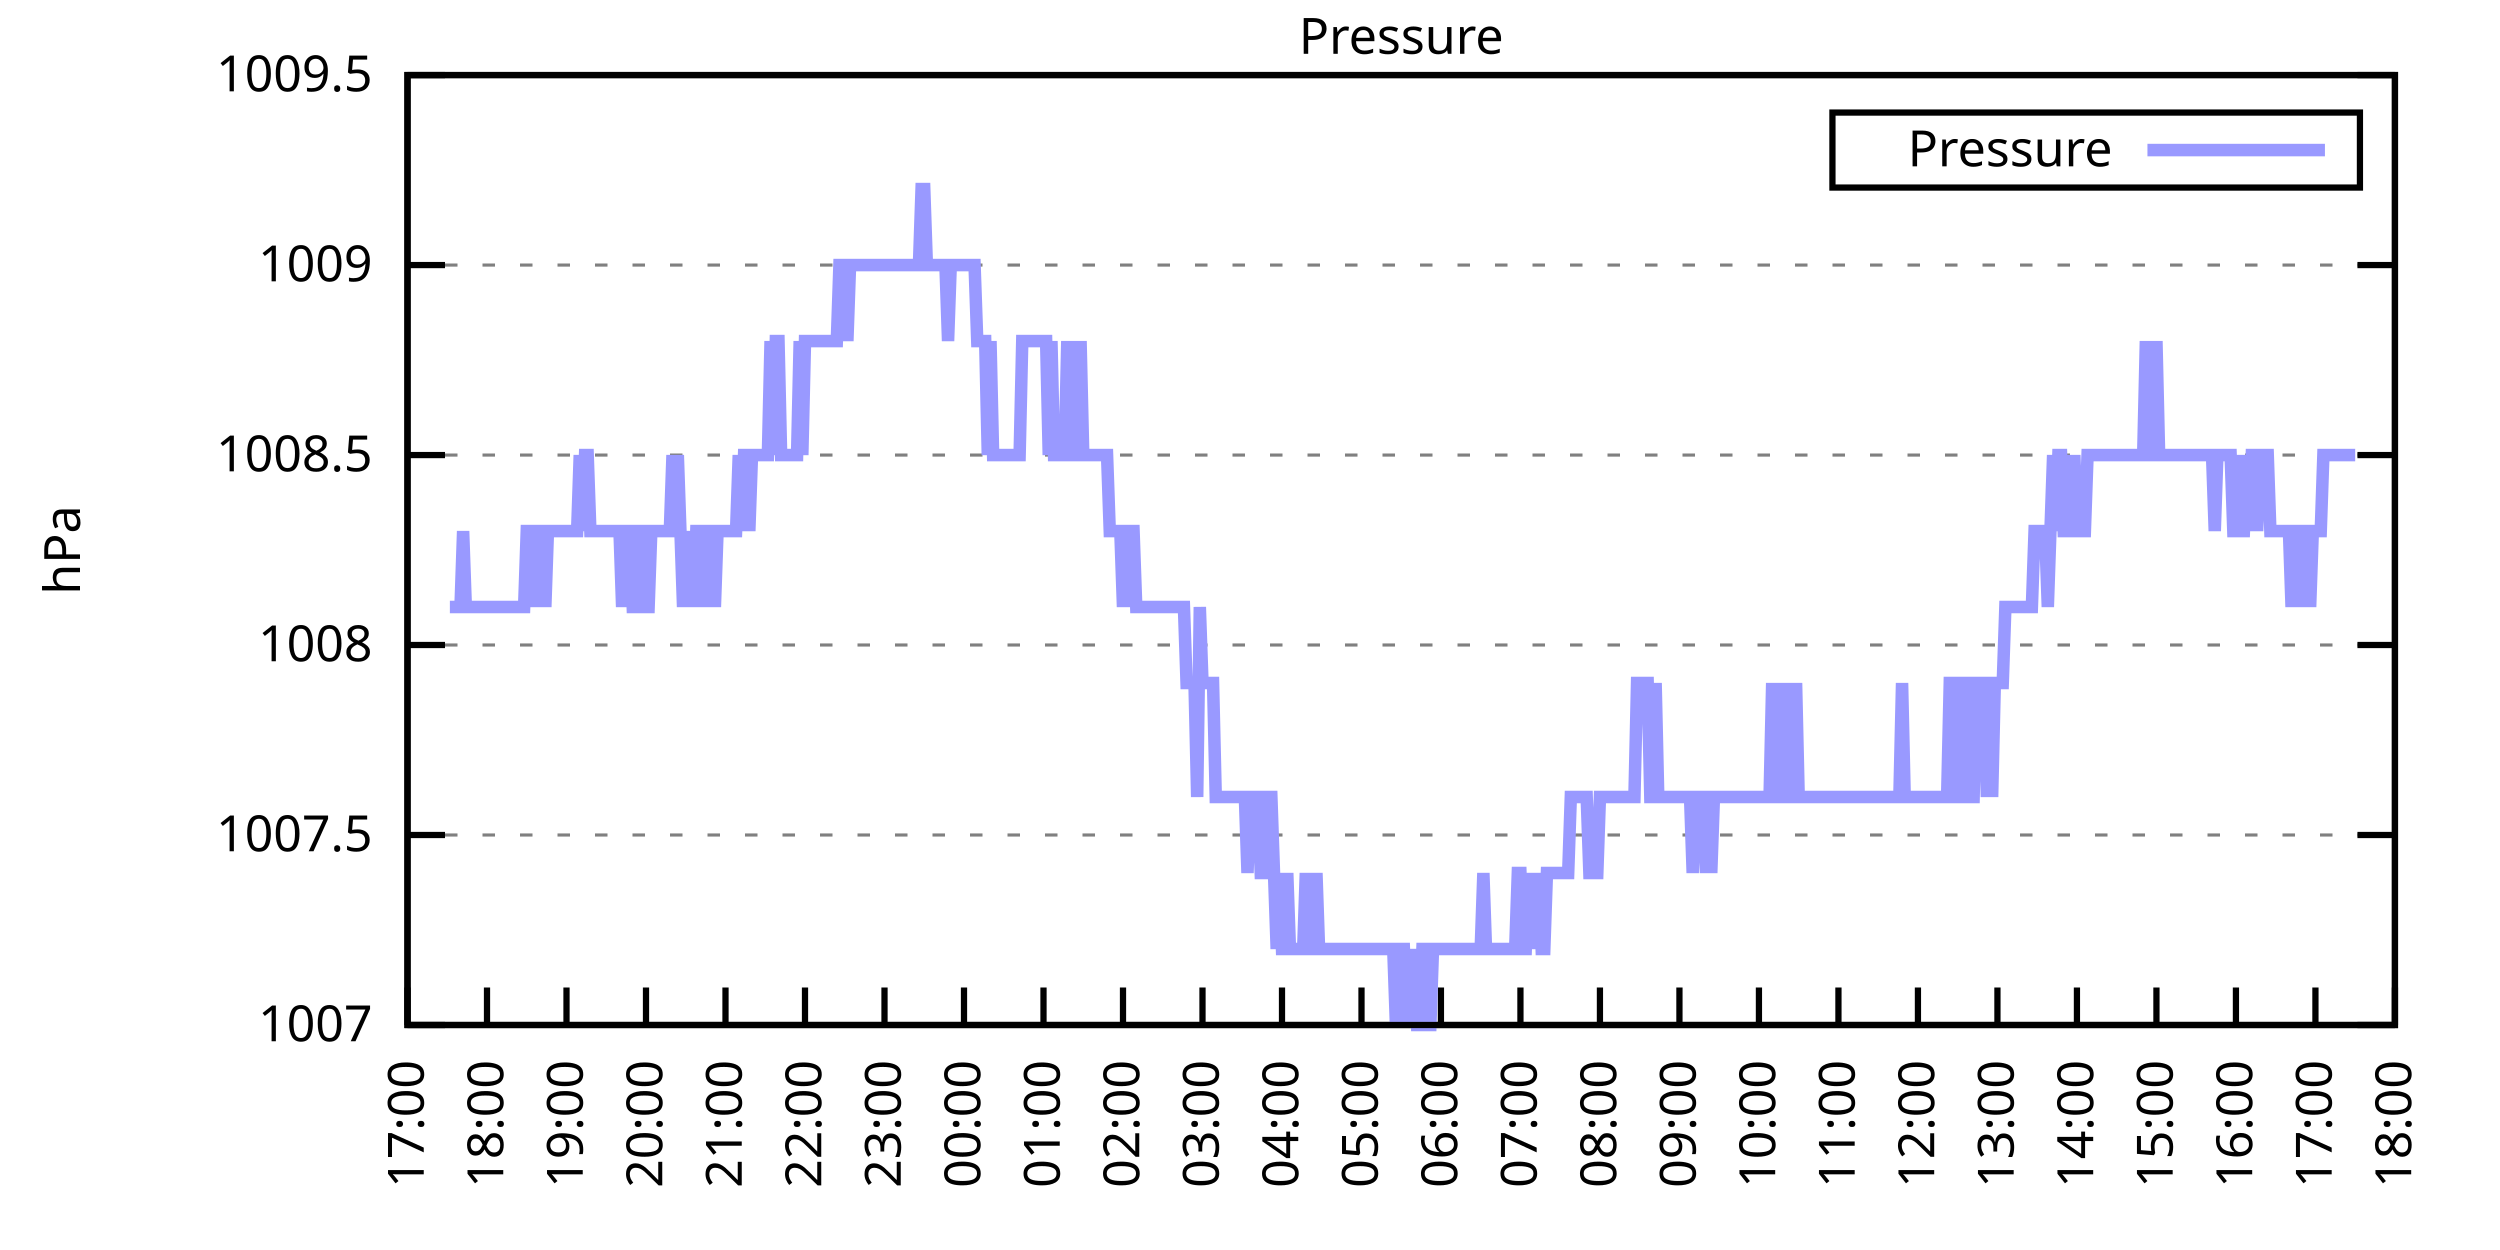
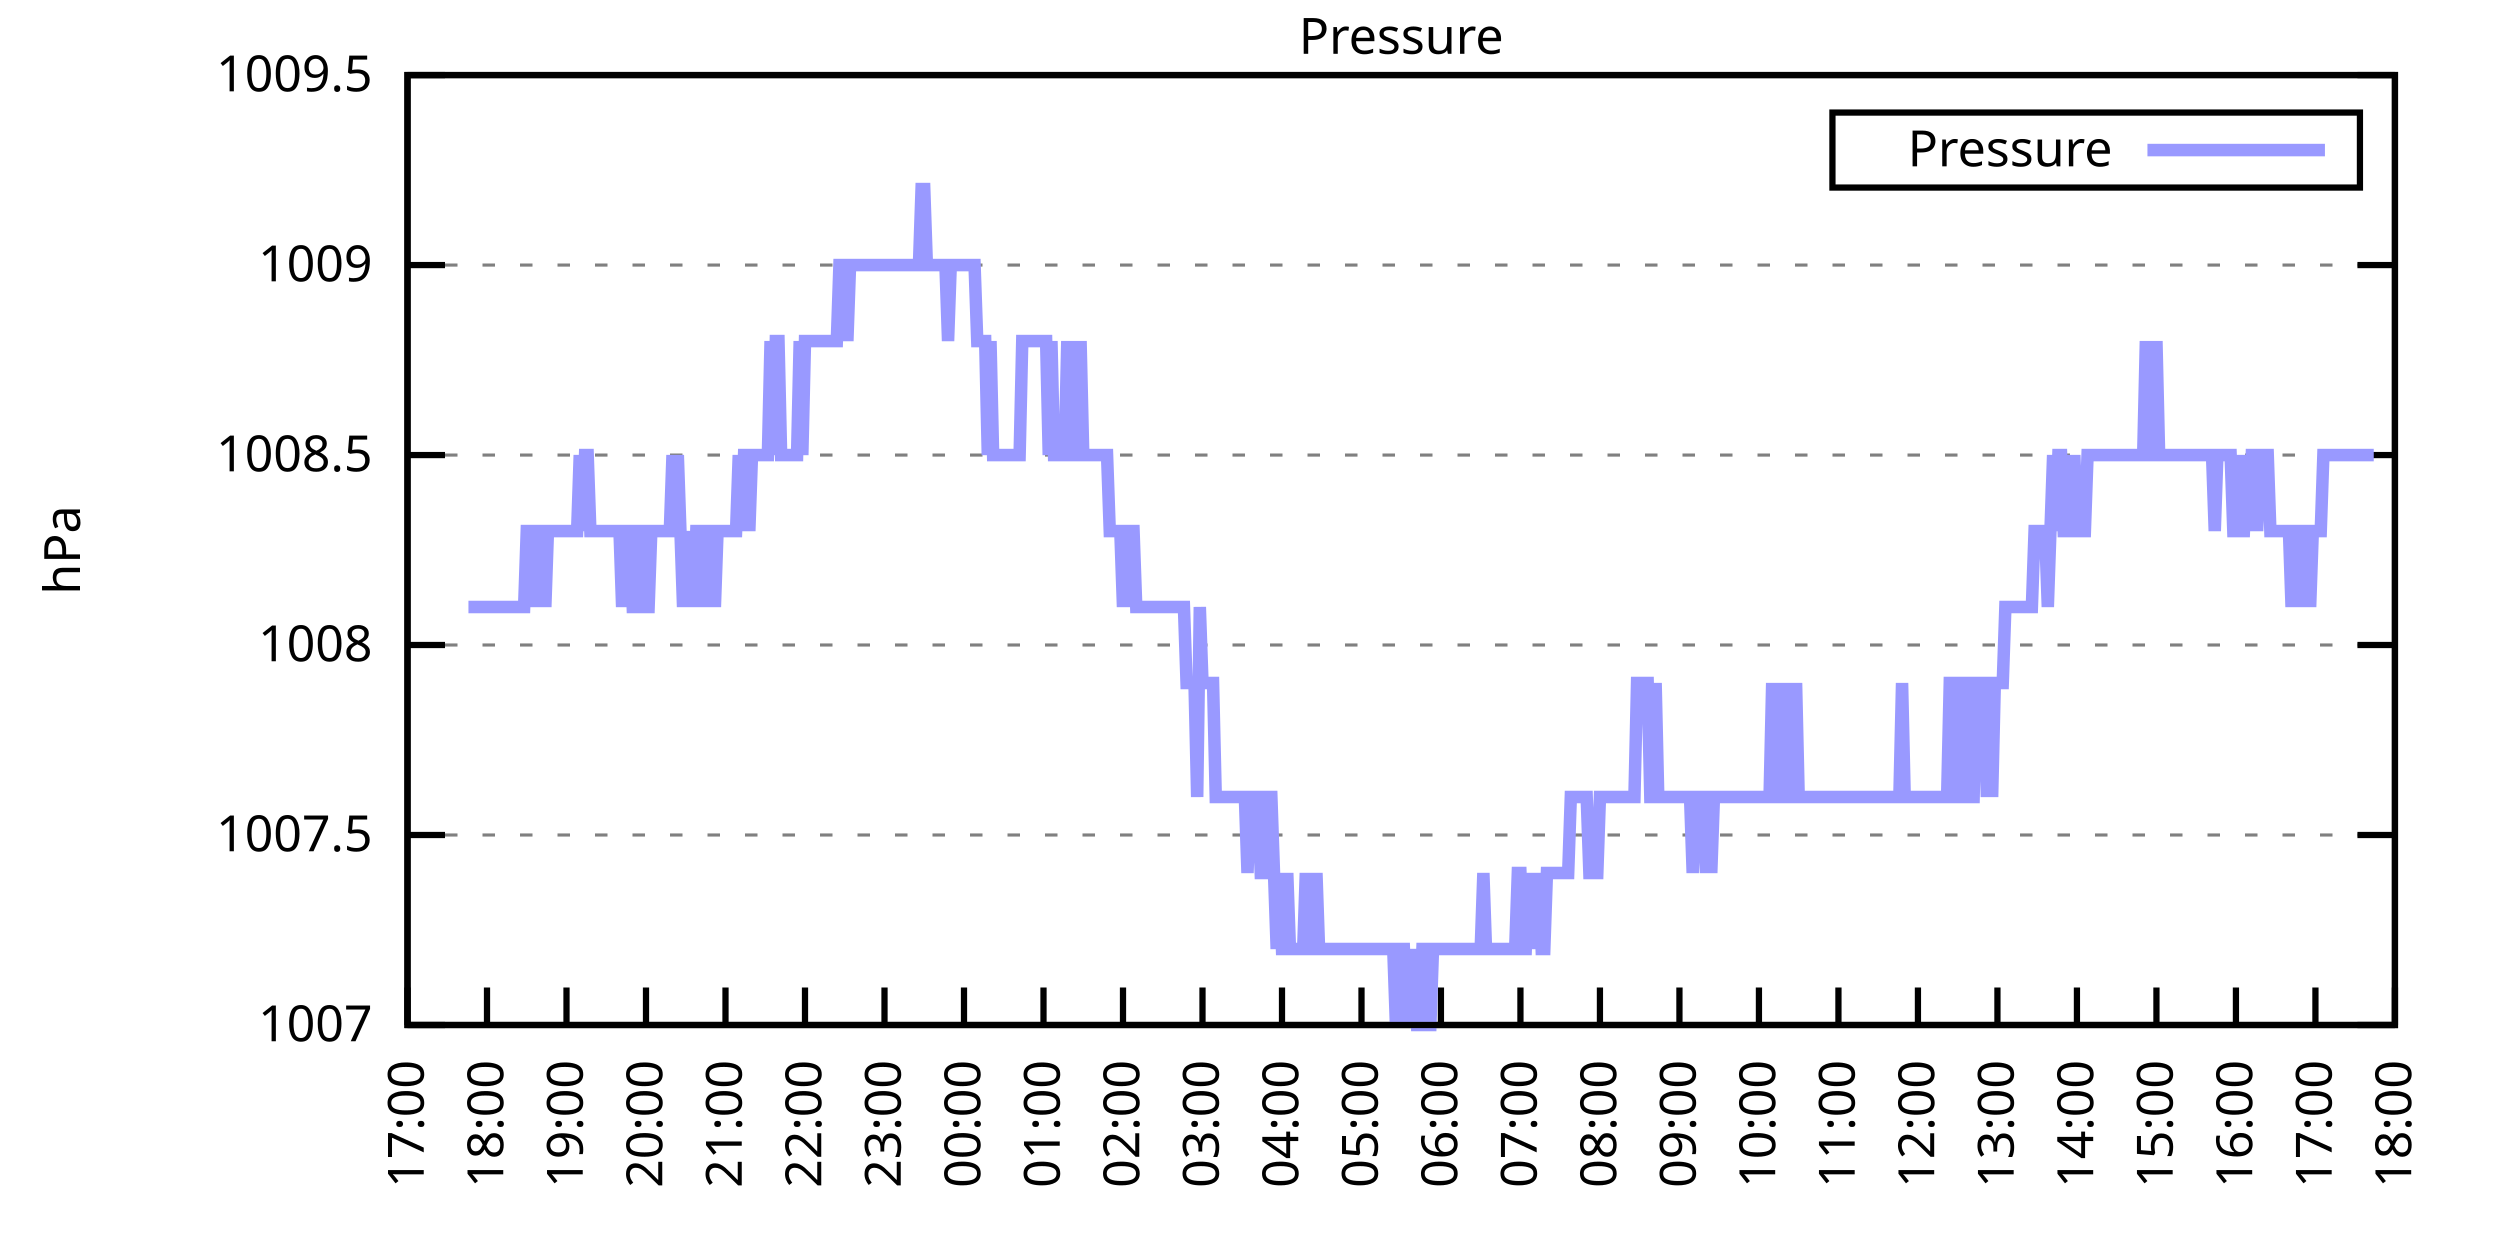
<svg xmlns="http://www.w3.org/2000/svg" xmlns:xlink="http://www.w3.org/1999/xlink" width="400" height="200" viewBox="0 0 400 200">
  <g id="gnuplot_canvas">
    <rect x="0" y="0" width="400" height="200" fill="none" />
    <defs>
      <circle id="gpDot" r="0.5" stroke-width="0.5" stroke="currentColor" />
      <path id="gpPt0" stroke-width="0.333" stroke="currentColor" d="M-1,0 h2 M0,-1 v2" />
      <path id="gpPt1" stroke-width="0.333" stroke="currentColor" d="M-1,-1 L1,1 M1,-1 L-1,1" />
      <path id="gpPt2" stroke-width="0.333" stroke="currentColor" d="M-1,0 L1,0 M0,-1 L0,1 M-1,-1 L1,1 M-1,1 L1,-1" />
      <rect id="gpPt3" stroke-width="0.333" stroke="currentColor" x="-1" y="-1" width="2" height="2" />
      <rect id="gpPt4" stroke-width="0.333" stroke="currentColor" fill="currentColor" x="-1" y="-1" width="2" height="2" />
      <circle id="gpPt5" stroke-width="0.333" stroke="currentColor" cx="0" cy="0" r="1" />
      <use xlink:href="#gpPt5" id="gpPt6" fill="currentColor" stroke="none" />
      <path id="gpPt7" stroke-width="0.333" stroke="currentColor" d="M0,-1.33 L-1.33,0.67 L1.33,0.67 z" />
      <use xlink:href="#gpPt7" id="gpPt8" fill="currentColor" stroke="none" />
      <use xlink:href="#gpPt7" id="gpPt9" stroke="currentColor" transform="rotate(180)" />
      <use xlink:href="#gpPt9" id="gpPt10" fill="currentColor" stroke="none" />
      <use xlink:href="#gpPt3" id="gpPt11" stroke="currentColor" transform="rotate(45)" />
      <use xlink:href="#gpPt11" id="gpPt12" fill="currentColor" stroke="none" />
      <path id="gpPt13" stroke-width="0.333" stroke="currentColor" d="M0,1.330 L1.265,0.411 L0.782,-1.067 L-0.782,-1.076 L-1.265,0.411 z" />
      <use xlink:href="#gpPt13" id="gpPt14" fill="currentColor" stroke="none" />
      <filter id="textbox" filterUnits="objectBoundingBox" x="0" y="0" height="1" width="1">
        <feFlood flood-color="white" flood-opacity="1" result="bgnd" />
        <feComposite in="SourceGraphic" in2="bgnd" operator="atop" />
      </filter>
      <filter id="greybox" filterUnits="objectBoundingBox" x="0" y="0" height="1" width="1">
        <feFlood flood-color="lightgrey" flood-opacity="1" result="grey" />
        <feComposite in="SourceGraphic" in2="grey" operator="atop" />
      </filter>
    </defs>
    <g fill="none" color="white" stroke="currentColor" stroke-width="1.00" stroke-linecap="butt" stroke-linejoin="miter">
</g>
    <g fill="none" color="black" stroke="currentColor" stroke-width="1.00" stroke-linecap="butt" stroke-linejoin="miter">
      <g stroke="none" shape-rendering="crispEdges">
        <polygon fill="rgb(255, 255, 255)" points="65.20,164.00 383.18,164.00 383.18,12.02 65.20,12.02 " />
      </g>
    </g>
    <g fill="none" color="black" stroke="currentColor" stroke-width="1.00" stroke-linecap="butt" stroke-linejoin="miter">
</g>
    <g fill="none" color="black" stroke="black" stroke-width="0.50" stroke-linecap="butt" stroke-linejoin="miter">
</g>
    <g fill="none" color="gray" stroke="currentColor" stroke-width="0.50" stroke-linecap="butt" stroke-linejoin="miter">
      <path stroke="gray" stroke-dasharray="2,4" class="gridline" d="M65.20,164.00 L383.19,164.00  " />
    </g>
    <g fill="none" color="gray" stroke="gray" stroke-width="1.00" stroke-linecap="butt" stroke-linejoin="miter">
</g>
    <g fill="none" color="black" stroke="currentColor" stroke-width="1.00" stroke-linecap="butt" stroke-linejoin="miter">
      <path stroke="black" d="M65.20,164.00 L71.20,164.00 M383.19,164.00 L377.19,164.00  " />
      <g transform="translate(59.60,166.60)" stroke="none" fill="black" font-family="Sans" font-size="8.00" text-anchor="end">
        <text>
          <tspan font-family="Sans"> 1007</tspan>
        </text>
      </g>
    </g>
    <g fill="none" color="black" stroke="currentColor" stroke-width="1.00" stroke-linecap="butt" stroke-linejoin="miter">
</g>
    <g fill="none" color="black" stroke="black" stroke-width="0.50" stroke-linecap="butt" stroke-linejoin="miter">
</g>
    <g fill="none" color="gray" stroke="currentColor" stroke-width="0.50" stroke-linecap="butt" stroke-linejoin="miter">
      <path stroke="gray" stroke-dasharray="2,4" class="gridline" d="M65.20,133.60 L383.19,133.60  " />
    </g>
    <g fill="none" color="gray" stroke="gray" stroke-width="1.00" stroke-linecap="butt" stroke-linejoin="miter">
</g>
    <g fill="none" color="black" stroke="currentColor" stroke-width="1.00" stroke-linecap="butt" stroke-linejoin="miter">
      <path stroke="black" d="M65.20,133.60 L71.20,133.60 M383.19,133.60 L377.19,133.60  " />
      <g transform="translate(59.60,136.20)" stroke="none" fill="black" font-family="Sans" font-size="8.00" text-anchor="end">
        <text>
          <tspan font-family="Sans"> 1007.5</tspan>
        </text>
      </g>
    </g>
    <g fill="none" color="black" stroke="currentColor" stroke-width="1.00" stroke-linecap="butt" stroke-linejoin="miter">
</g>
    <g fill="none" color="black" stroke="black" stroke-width="0.50" stroke-linecap="butt" stroke-linejoin="miter">
</g>
    <g fill="none" color="gray" stroke="currentColor" stroke-width="0.50" stroke-linecap="butt" stroke-linejoin="miter">
      <path stroke="gray" stroke-dasharray="2,4" class="gridline" d="M65.20,103.20 L383.19,103.20  " />
    </g>
    <g fill="none" color="gray" stroke="gray" stroke-width="1.00" stroke-linecap="butt" stroke-linejoin="miter">
</g>
    <g fill="none" color="black" stroke="currentColor" stroke-width="1.00" stroke-linecap="butt" stroke-linejoin="miter">
      <path stroke="black" d="M65.20,103.20 L71.20,103.20 M383.19,103.20 L377.19,103.20  " />
      <g transform="translate(59.60,105.80)" stroke="none" fill="black" font-family="Sans" font-size="8.00" text-anchor="end">
        <text>
          <tspan font-family="Sans"> 1008</tspan>
        </text>
      </g>
    </g>
    <g fill="none" color="black" stroke="currentColor" stroke-width="1.00" stroke-linecap="butt" stroke-linejoin="miter">
</g>
    <g fill="none" color="black" stroke="black" stroke-width="0.50" stroke-linecap="butt" stroke-linejoin="miter">
</g>
    <g fill="none" color="gray" stroke="currentColor" stroke-width="0.50" stroke-linecap="butt" stroke-linejoin="miter">
      <path stroke="gray" stroke-dasharray="2,4" class="gridline" d="M65.20,72.81 L383.19,72.81  " />
    </g>
    <g fill="none" color="gray" stroke="gray" stroke-width="1.00" stroke-linecap="butt" stroke-linejoin="miter">
</g>
    <g fill="none" color="black" stroke="currentColor" stroke-width="1.00" stroke-linecap="butt" stroke-linejoin="miter">
      <path stroke="black" d="M65.20,72.81 L71.20,72.81 M383.19,72.81 L377.19,72.81  " />
      <g transform="translate(59.60,75.41)" stroke="none" fill="black" font-family="Sans" font-size="8.00" text-anchor="end">
        <text>
          <tspan font-family="Sans"> 1008.5</tspan>
        </text>
      </g>
    </g>
    <g fill="none" color="black" stroke="currentColor" stroke-width="1.00" stroke-linecap="butt" stroke-linejoin="miter">
</g>
    <g fill="none" color="black" stroke="black" stroke-width="0.50" stroke-linecap="butt" stroke-linejoin="miter">
</g>
    <g fill="none" color="gray" stroke="currentColor" stroke-width="0.50" stroke-linecap="butt" stroke-linejoin="miter">
      <path stroke="gray" stroke-dasharray="2,4" class="gridline" d="M65.20,42.41 L383.19,42.41  " />
    </g>
    <g fill="none" color="gray" stroke="gray" stroke-width="1.00" stroke-linecap="butt" stroke-linejoin="miter">
</g>
    <g fill="none" color="black" stroke="currentColor" stroke-width="1.00" stroke-linecap="butt" stroke-linejoin="miter">
      <path stroke="black" d="M65.20,42.41 L71.20,42.41 M383.19,42.41 L377.19,42.41  " />
      <g transform="translate(59.60,45.01)" stroke="none" fill="black" font-family="Sans" font-size="8.00" text-anchor="end">
        <text>
          <tspan font-family="Sans"> 1009</tspan>
        </text>
      </g>
    </g>
    <g fill="none" color="black" stroke="currentColor" stroke-width="1.00" stroke-linecap="butt" stroke-linejoin="miter">
</g>
    <g fill="none" color="black" stroke="black" stroke-width="0.50" stroke-linecap="butt" stroke-linejoin="miter">
</g>
    <g fill="none" color="gray" stroke="currentColor" stroke-width="0.50" stroke-linecap="butt" stroke-linejoin="miter">
      <path stroke="gray" stroke-dasharray="2,4" class="gridline" d="M65.20,12.01 L383.19,12.01  " />
    </g>
    <g fill="none" color="gray" stroke="gray" stroke-width="1.00" stroke-linecap="butt" stroke-linejoin="miter">
</g>
    <g fill="none" color="black" stroke="currentColor" stroke-width="1.00" stroke-linecap="butt" stroke-linejoin="miter">
      <path stroke="black" d="M65.20,12.01 L71.20,12.01 M383.19,12.01 L377.19,12.01  " />
      <g transform="translate(59.60,14.61)" stroke="none" fill="black" font-family="Sans" font-size="8.00" text-anchor="end">
        <text>
          <tspan font-family="Sans"> 1009.5</tspan>
        </text>
      </g>
    </g>
    <g fill="none" color="black" stroke="currentColor" stroke-width="1.00" stroke-linecap="butt" stroke-linejoin="miter">
      <path stroke="black" d="M65.20,164.00 L65.20,158.00  " />
      <g transform="translate(67.80,169.60) rotate(270.00)" stroke="none" fill="black" font-family="Sans" font-size="8.00" text-anchor="end">
        <text>
          <tspan font-family="Sans">17:00</tspan>
        </text>
      </g>
    </g>
    <g fill="none" color="black" stroke="currentColor" stroke-width="1.00" stroke-linecap="butt" stroke-linejoin="miter">
      <path stroke="black" d="M77.92,164.00 L77.92,158.00  " />
      <g transform="translate(80.52,169.60) rotate(270.00)" stroke="none" fill="black" font-family="Sans" font-size="8.00" text-anchor="end">
        <text>
          <tspan font-family="Sans">18:00</tspan>
        </text>
      </g>
    </g>
    <g fill="none" color="black" stroke="currentColor" stroke-width="1.00" stroke-linecap="butt" stroke-linejoin="miter">
      <path stroke="black" d="M90.64,164.00 L90.64,158.00  " />
      <g transform="translate(93.24,169.60) rotate(270.00)" stroke="none" fill="black" font-family="Sans" font-size="8.00" text-anchor="end">
        <text>
          <tspan font-family="Sans">19:00</tspan>
        </text>
      </g>
    </g>
    <g fill="none" color="black" stroke="currentColor" stroke-width="1.00" stroke-linecap="butt" stroke-linejoin="miter">
      <path stroke="black" d="M103.36,164.00 L103.36,158.00  " />
      <g transform="translate(105.96,169.60) rotate(270.00)" stroke="none" fill="black" font-family="Sans" font-size="8.00" text-anchor="end">
        <text>
          <tspan font-family="Sans">20:00</tspan>
        </text>
      </g>
    </g>
    <g fill="none" color="black" stroke="currentColor" stroke-width="1.00" stroke-linecap="butt" stroke-linejoin="miter">
      <path stroke="black" d="M116.08,164.00 L116.08,158.00  " />
      <g transform="translate(118.68,169.60) rotate(270.00)" stroke="none" fill="black" font-family="Sans" font-size="8.00" text-anchor="end">
        <text>
          <tspan font-family="Sans">21:00</tspan>
        </text>
      </g>
    </g>
    <g fill="none" color="black" stroke="currentColor" stroke-width="1.00" stroke-linecap="butt" stroke-linejoin="miter">
      <path stroke="black" d="M128.80,164.00 L128.80,158.00  " />
      <g transform="translate(131.40,169.60) rotate(270.00)" stroke="none" fill="black" font-family="Sans" font-size="8.00" text-anchor="end">
        <text>
          <tspan font-family="Sans">22:00</tspan>
        </text>
      </g>
    </g>
    <g fill="none" color="black" stroke="currentColor" stroke-width="1.00" stroke-linecap="butt" stroke-linejoin="miter">
      <path stroke="black" d="M141.52,164.00 L141.52,158.00  " />
      <g transform="translate(144.12,169.60) rotate(270.00)" stroke="none" fill="black" font-family="Sans" font-size="8.00" text-anchor="end">
        <text>
          <tspan font-family="Sans">23:00</tspan>
        </text>
      </g>
    </g>
    <g fill="none" color="black" stroke="currentColor" stroke-width="1.00" stroke-linecap="butt" stroke-linejoin="miter">
      <path stroke="black" d="M154.24,164.00 L154.24,158.00  " />
      <g transform="translate(156.84,169.60) rotate(270.00)" stroke="none" fill="black" font-family="Sans" font-size="8.00" text-anchor="end">
        <text>
          <tspan font-family="Sans">00:00</tspan>
        </text>
      </g>
    </g>
    <g fill="none" color="black" stroke="currentColor" stroke-width="1.00" stroke-linecap="butt" stroke-linejoin="miter">
      <path stroke="black" d="M166.96,164.00 L166.96,158.00  " />
      <g transform="translate(169.56,169.60) rotate(270.00)" stroke="none" fill="black" font-family="Sans" font-size="8.00" text-anchor="end">
        <text>
          <tspan font-family="Sans">01:00</tspan>
        </text>
      </g>
    </g>
    <g fill="none" color="black" stroke="currentColor" stroke-width="1.00" stroke-linecap="butt" stroke-linejoin="miter">
      <path stroke="black" d="M179.68,164.00 L179.68,158.00  " />
      <g transform="translate(182.28,169.60) rotate(270.00)" stroke="none" fill="black" font-family="Sans" font-size="8.00" text-anchor="end">
        <text>
          <tspan font-family="Sans">02:00</tspan>
        </text>
      </g>
    </g>
    <g fill="none" color="black" stroke="currentColor" stroke-width="1.00" stroke-linecap="butt" stroke-linejoin="miter">
      <path stroke="black" d="M192.40,164.00 L192.40,158.00  " />
      <g transform="translate(195.00,169.60) rotate(270.00)" stroke="none" fill="black" font-family="Sans" font-size="8.00" text-anchor="end">
        <text>
          <tspan font-family="Sans">03:00</tspan>
        </text>
      </g>
    </g>
    <g fill="none" color="black" stroke="currentColor" stroke-width="1.00" stroke-linecap="butt" stroke-linejoin="miter">
      <path stroke="black" d="M205.12,164.00 L205.12,158.00  " />
      <g transform="translate(207.72,169.60) rotate(270.00)" stroke="none" fill="black" font-family="Sans" font-size="8.00" text-anchor="end">
        <text>
          <tspan font-family="Sans">04:00</tspan>
        </text>
      </g>
    </g>
    <g fill="none" color="black" stroke="currentColor" stroke-width="1.00" stroke-linecap="butt" stroke-linejoin="miter">
      <path stroke="black" d="M217.84,164.00 L217.84,158.00  " />
      <g transform="translate(220.44,169.60) rotate(270.00)" stroke="none" fill="black" font-family="Sans" font-size="8.00" text-anchor="end">
        <text>
          <tspan font-family="Sans">05:00</tspan>
        </text>
      </g>
    </g>
    <g fill="none" color="black" stroke="currentColor" stroke-width="1.00" stroke-linecap="butt" stroke-linejoin="miter">
      <path stroke="black" d="M230.55,164.00 L230.55,158.00  " />
      <g transform="translate(233.15,169.60) rotate(270.00)" stroke="none" fill="black" font-family="Sans" font-size="8.00" text-anchor="end">
        <text>
          <tspan font-family="Sans">06:00</tspan>
        </text>
      </g>
    </g>
    <g fill="none" color="black" stroke="currentColor" stroke-width="1.00" stroke-linecap="butt" stroke-linejoin="miter">
      <path stroke="black" d="M243.27,164.00 L243.27,158.00  " />
      <g transform="translate(245.87,169.60) rotate(270.00)" stroke="none" fill="black" font-family="Sans" font-size="8.00" text-anchor="end">
        <text>
          <tspan font-family="Sans">07:00</tspan>
        </text>
      </g>
    </g>
    <g fill="none" color="black" stroke="currentColor" stroke-width="1.00" stroke-linecap="butt" stroke-linejoin="miter">
      <path stroke="black" d="M255.99,164.00 L255.99,158.00  " />
      <g transform="translate(258.59,169.60) rotate(270.00)" stroke="none" fill="black" font-family="Sans" font-size="8.00" text-anchor="end">
        <text>
          <tspan font-family="Sans">08:00</tspan>
        </text>
      </g>
    </g>
    <g fill="none" color="black" stroke="currentColor" stroke-width="1.00" stroke-linecap="butt" stroke-linejoin="miter">
      <path stroke="black" d="M268.71,164.00 L268.71,158.00  " />
      <g transform="translate(271.31,169.60) rotate(270.00)" stroke="none" fill="black" font-family="Sans" font-size="8.00" text-anchor="end">
        <text>
          <tspan font-family="Sans">09:00</tspan>
        </text>
      </g>
    </g>
    <g fill="none" color="black" stroke="currentColor" stroke-width="1.00" stroke-linecap="butt" stroke-linejoin="miter">
      <path stroke="black" d="M281.43,164.00 L281.43,158.00  " />
      <g transform="translate(284.03,169.60) rotate(270.00)" stroke="none" fill="black" font-family="Sans" font-size="8.00" text-anchor="end">
        <text>
          <tspan font-family="Sans">10:00</tspan>
        </text>
      </g>
    </g>
    <g fill="none" color="black" stroke="currentColor" stroke-width="1.00" stroke-linecap="butt" stroke-linejoin="miter">
      <path stroke="black" d="M294.15,164.00 L294.15,158.00  " />
      <g transform="translate(296.75,169.60) rotate(270.00)" stroke="none" fill="black" font-family="Sans" font-size="8.00" text-anchor="end">
        <text>
          <tspan font-family="Sans">11:00</tspan>
        </text>
      </g>
    </g>
    <g fill="none" color="black" stroke="currentColor" stroke-width="1.00" stroke-linecap="butt" stroke-linejoin="miter">
      <path stroke="black" d="M306.87,164.00 L306.87,158.00  " />
      <g transform="translate(309.47,169.60) rotate(270.00)" stroke="none" fill="black" font-family="Sans" font-size="8.00" text-anchor="end">
        <text>
          <tspan font-family="Sans">12:00</tspan>
        </text>
      </g>
    </g>
    <g fill="none" color="black" stroke="currentColor" stroke-width="1.00" stroke-linecap="butt" stroke-linejoin="miter">
      <path stroke="black" d="M319.59,164.00 L319.59,158.00  " />
      <g transform="translate(322.19,169.60) rotate(270.00)" stroke="none" fill="black" font-family="Sans" font-size="8.00" text-anchor="end">
        <text>
          <tspan font-family="Sans">13:00</tspan>
        </text>
      </g>
    </g>
    <g fill="none" color="black" stroke="currentColor" stroke-width="1.00" stroke-linecap="butt" stroke-linejoin="miter">
      <path stroke="black" d="M332.31,164.00 L332.31,158.00  " />
      <g transform="translate(334.91,169.60) rotate(270.00)" stroke="none" fill="black" font-family="Sans" font-size="8.00" text-anchor="end">
        <text>
          <tspan font-family="Sans">14:00</tspan>
        </text>
      </g>
    </g>
    <g fill="none" color="black" stroke="currentColor" stroke-width="1.00" stroke-linecap="butt" stroke-linejoin="miter">
      <path stroke="black" d="M345.03,164.00 L345.03,158.00  " />
      <g transform="translate(347.63,169.60) rotate(270.00)" stroke="none" fill="black" font-family="Sans" font-size="8.00" text-anchor="end">
        <text>
          <tspan font-family="Sans">15:00</tspan>
        </text>
      </g>
    </g>
    <g fill="none" color="black" stroke="currentColor" stroke-width="1.00" stroke-linecap="butt" stroke-linejoin="miter">
      <path stroke="black" d="M357.75,164.00 L357.75,158.00  " />
      <g transform="translate(360.35,169.60) rotate(270.00)" stroke="none" fill="black" font-family="Sans" font-size="8.00" text-anchor="end">
        <text>
          <tspan font-family="Sans">16:00</tspan>
        </text>
      </g>
    </g>
    <g fill="none" color="black" stroke="currentColor" stroke-width="1.00" stroke-linecap="butt" stroke-linejoin="miter">
      <path stroke="black" d="M370.47,164.00 L370.47,158.00  " />
      <g transform="translate(373.07,169.60) rotate(270.00)" stroke="none" fill="black" font-family="Sans" font-size="8.00" text-anchor="end">
        <text>
          <tspan font-family="Sans">17:00</tspan>
        </text>
      </g>
    </g>
    <g fill="none" color="black" stroke="currentColor" stroke-width="1.00" stroke-linecap="butt" stroke-linejoin="miter">
      <path stroke="black" d="M383.19,164.00 L383.19,158.00  " />
      <g transform="translate(385.79,169.60) rotate(270.00)" stroke="none" fill="black" font-family="Sans" font-size="8.00" text-anchor="end">
        <text>
          <tspan font-family="Sans">18:00</tspan>
        </text>
      </g>
    </g>
    <g fill="none" color="black" stroke="currentColor" stroke-width="1.00" stroke-linecap="butt" stroke-linejoin="miter">
</g>
    <g fill="none" color="black" stroke="currentColor" stroke-width="1.00" stroke-linecap="butt" stroke-linejoin="miter">
      <path stroke="black" d="M65.20,12.01 L65.20,164.00 L383.19,164.00 L383.19,12.01 L65.20,12.01 Z  " />
    </g>
    <g fill="none" color="black" stroke="currentColor" stroke-width="1.00" stroke-linecap="butt" stroke-linejoin="miter">
</g>
    <g fill="none" color="black" stroke="currentColor" stroke-width="1.00" stroke-linecap="butt" stroke-linejoin="miter">
      <path stroke="black" d="M293.19,30.01 L293.19,18.01 L377.59,18.01 L377.59,30.01 L293.19,30.01 Z  " />
    </g>
    <g id="Pressure_plot_1">
      <g fill="none" color="white" stroke="black" stroke-width="2.00" stroke-linecap="butt" stroke-linejoin="miter">
</g>
      <g fill="none" color="black" stroke="currentColor" stroke-width="2.00" stroke-linecap="butt" stroke-linejoin="miter">
        <g transform="translate(337.99,26.61)" stroke="none" fill="black" font-family="Sans" font-size="8.00" text-anchor="end">
          <text>
            <tspan font-family="Sans">Pressure</tspan>
          </text>
        </g>
      </g>
      <g fill="none" color="black" stroke="currentColor" stroke-width="2.00" stroke-linecap="butt" stroke-linejoin="miter">
-         <path stroke="rgb(153, 153, 255)" d="M343.59,24.01 L371.99,24.01 M71.98,97.12 L72.41,97.12 L72.83,97.12 L73.26,97.12 L73.68,97.12 L74.10,84.97   L74.53,97.12 L74.95,97.12 L75.38,97.12 L75.80,97.12 L76.22,97.12 L76.65,97.12 L77.07,97.12 L77.50,97.12   L77.92,97.12 L78.34,97.12 L78.77,97.12 L79.19,97.12 L79.62,97.12 L80.04,97.12 L80.46,97.12 L80.89,97.12   L81.31,97.12 L81.74,97.12 L82.16,97.12 L82.58,97.12 L83.01,97.12 L83.43,97.12 L83.86,97.12 L84.28,84.97   L84.70,84.97 L85.13,97.12 L85.55,84.97 L85.98,97.12 L86.40,84.97 L86.82,84.97 L87.25,97.12 L87.67,84.97   L88.10,84.97 L88.52,84.97 L88.94,84.97 L89.37,84.97 L89.79,84.97 L90.22,84.97 L90.64,84.97 L91.06,84.97   L91.49,84.97 L91.91,84.97 L92.34,84.97 L92.76,72.81 L93.18,84.97 L93.61,72.81 L94.03,72.81 L94.46,84.97   L94.88,84.97 L95.30,84.97 L95.73,84.97 L96.15,84.97 L96.58,84.97 L97.00,84.97 L97.42,84.97 L97.85,84.97   L98.27,84.97 L98.69,84.97 L99.12,84.97 L99.54,97.12 L99.97,84.97 L100.39,84.97 L100.81,84.97 L101.24,97.12   L101.66,97.12 L102.09,84.97 L102.51,84.97 L102.93,97.12 L103.36,97.12 L103.78,97.12 L104.21,84.97 L104.63,84.97   L105.05,84.97 L105.48,84.97 L105.90,84.97 L106.33,84.97 L106.75,84.97 L107.17,84.97 L107.60,72.81 L108.02,84.97   L108.45,72.81 L108.87,84.97 L109.29,97.12 L109.72,84.97 L110.14,97.12 L110.57,84.97 L110.99,97.12 L111.41,84.97   L111.84,84.97 L112.26,84.97 L112.69,97.12 L113.11,84.97 L113.53,84.97 L113.96,84.97 L114.38,97.12 L114.81,84.97   L115.23,84.97 L115.65,84.97 L116.08,84.97 L116.50,84.97 L116.93,84.97 L117.35,84.97 L117.77,84.97 L118.20,72.81   L118.62,84.97 L119.05,72.81 L119.47,72.81 L119.89,84.97 L120.32,72.81 L120.74,72.81 L121.17,72.81 L121.59,72.81   L122.01,72.81 L122.44,72.81 L122.86,72.81 L123.29,54.57 L123.71,72.81 L124.13,54.57 L124.56,54.57 L124.98,72.81   L125.41,72.81 L125.83,72.81 L126.25,72.81 L126.68,72.81 L127.10,72.81 L127.53,72.81 L127.95,54.57 L128.37,72.81   L128.80,54.57 L129.22,54.57 L129.65,54.57 L130.07,54.57 L130.49,54.57 L130.92,54.57 L131.34,54.57 L131.77,54.57   L132.19,54.57 L132.61,54.57 L133.04,54.57 L133.46,54.57 L133.89,54.57 L134.31,42.41 L134.73,42.41 L135.16,42.41   L135.58,54.57 L136.01,42.41 L136.43,42.41 L136.85,42.41 L137.28,42.41 L137.70,42.41 L138.13,42.41 L138.55,42.41   L138.97,42.41 L139.40,42.41 L139.82,42.41 L140.25,42.41 L140.67,42.41 L141.09,42.41 L141.52,42.41 L141.94,42.41   L142.37,42.41 L142.79,42.41 L143.21,42.41 L143.64,42.41 L144.06,42.41 L144.49,42.41 L144.91,42.41 L145.33,42.41   L145.76,42.41 L146.18,42.41 L146.61,42.41 L147.03,42.41 L147.45,30.25 L147.88,30.25 L148.30,42.41 L148.73,42.41   L149.15,42.41 L149.57,42.41 L150.00,42.41 L150.42,42.41 L150.85,42.41 L151.27,42.41 L151.69,54.57 L152.12,42.41   L152.54,42.41 L152.97,42.41 L153.39,42.41 L153.81,42.41 L154.24,42.41 L154.66,42.41 L155.09,42.41 L155.51,42.41   L155.93,42.41 L156.36,54.57 L156.78,54.57 L157.21,54.57 L157.63,54.57 L158.05,72.81 L158.48,54.57 L158.90,72.81   L159.33,72.81 L159.75,72.81 L160.17,72.81 L160.60,72.81 L161.02,72.81 L161.44,72.81 L161.87,72.81 L162.29,72.81   L162.72,72.81 L163.14,72.81 L163.56,54.57 L163.99,54.57 L164.41,54.57 L164.84,54.57 L165.26,54.57 L165.68,54.57   L166.11,54.57 L166.53,54.57 L166.96,54.57 L167.38,54.57 L167.80,72.81 L168.23,54.57 L168.65,72.81 L169.08,72.81   L169.50,72.81 L169.92,72.81 L170.35,72.81 L170.77,54.57 L171.20,72.81 L171.62,72.81 L172.04,54.57 L172.47,72.81   L172.89,54.57 L173.32,72.81 L173.74,72.81 L174.16,72.81 L174.59,72.81 L175.01,72.81 L175.44,72.81 L175.86,72.81   L176.28,72.81 L176.71,72.81 L177.13,72.81 L177.56,84.97 L177.98,84.97 L178.40,84.97 L178.83,84.97 L179.25,84.97   L179.68,97.12 L180.10,84.97 L180.52,97.12 L180.95,84.97 L181.37,84.97 L181.80,97.12 L182.22,97.12 L182.64,97.12   L183.07,97.12 L183.49,97.12 L183.92,97.12 L184.34,97.12 L184.76,97.12 L185.19,97.12 L185.61,97.12 L186.04,97.12   L186.46,97.12 L186.88,97.12 L187.31,97.12 L187.73,97.12 L188.16,97.12 L188.58,97.12 L189.00,97.12 L189.43,97.12   L189.85,109.28 L190.28,109.28 L190.70,109.28 L191.12,109.28 L191.55,127.52 L191.97,97.12 L192.40,109.28 L192.82,109.28   L193.24,109.28 L193.67,109.28 L194.09,109.28 L194.52,127.52 L194.94,127.52 L195.36,127.52 L195.79,127.52 L196.21,127.52   L196.64,127.52 L197.06,127.52 L197.48,127.52 L197.91,127.52 L198.33,127.52 L198.76,127.52 L199.18,127.52 L199.60,139.68   L200.03,127.52 L200.45,127.52 L200.88,127.52 L201.30,127.52 L201.72,139.68 L202.15,139.68 L202.57,139.68 L203.00,127.52   L203.42,127.52 L203.84,139.68 L204.27,151.84 L204.69,139.68 L205.12,151.84 L205.54,151.84 L205.96,139.68 L206.39,151.84   L206.81,151.84 L207.24,151.84 L207.66,151.84 L208.08,151.84 L208.51,151.84 L208.93,139.68 L209.36,151.84 L209.78,151.84   L210.20,151.84 L210.63,139.68 L211.05,151.84 L211.48,151.84 L211.90,151.84 L212.32,151.84 L212.75,151.84 L213.17,151.84   L213.60,151.84 L214.02,151.84 L214.44,151.84 L214.87,151.84 L215.29,151.84 L215.72,151.84 L216.14,151.84 L216.56,151.84   L216.99,151.84 L217.41,151.84 L217.84,151.84 L218.26,151.84 L218.68,151.84 L219.11,151.84 L219.53,151.84 L219.96,151.84   L220.38,151.84 L220.80,151.84 L221.23,151.84 L221.65,151.84 L222.08,151.84 L222.50,151.84 L222.92,151.84 L223.35,164.00   L223.77,151.84 L224.20,151.84 L224.62,151.84 L225.04,164.00 L225.47,151.84 L225.89,164.00 L226.31,151.84 L226.74,164.00   L227.16,164.00 L227.59,151.84 L228.01,151.84 L228.43,164.00 L228.86,164.00 L229.28,151.84 L229.71,151.84 L230.13,151.84   L230.55,151.84 L230.98,151.84 L231.40,151.84 L231.83,151.84 L232.25,151.84 L232.67,151.84 L233.10,151.84 L233.52,151.84   L233.95,151.84 L234.37,151.84 L234.79,151.84 L235.22,151.84 L235.64,151.84 L236.07,151.84 L236.49,151.84 L236.91,151.84   L237.34,139.68 L237.76,151.84 L238.19,151.84 L238.61,151.84 L239.03,151.84 L239.46,151.84 L239.88,151.84 L240.31,151.84   L240.73,151.84 L241.15,151.84 L241.58,151.84 L242.00,151.84 L242.43,151.84 L242.85,139.68 L243.27,139.68 L243.70,151.84   L244.12,151.84 L244.55,139.68 L244.97,151.84 L245.39,139.68 L245.82,151.84 L246.24,139.68 L246.67,151.84 L247.09,151.84   L247.51,139.68 L247.94,139.68 L248.36,139.68 L248.79,139.68 L249.21,139.68 L249.63,139.68 L250.06,139.68 L250.48,139.68   L250.91,139.68 L251.33,127.52 L251.75,127.52 L252.18,127.52 L252.60,127.52 L253.03,127.52 L253.45,127.52 L253.87,127.52   L254.30,139.68 L254.72,139.68 L255.15,139.68 L255.57,139.68 L255.99,127.52 L256.42,127.52 L256.84,127.52 L257.27,127.52   L257.69,127.52 L258.11,127.52 L258.54,127.52 L258.96,127.52 L259.39,127.52 L259.81,127.52 L260.23,127.52 L260.66,127.52   L261.08,127.52 L261.51,127.52 L261.93,109.28 L262.35,109.28 L262.78,109.28 L263.20,109.28 L263.63,109.28 L264.05,127.52   L264.47,127.52 L264.90,109.28 L265.32,127.52 L265.75,127.52 L266.17,127.52 L266.59,127.52 L267.02,127.52 L267.44,127.52   L267.87,127.52 L268.29,127.52 L268.71,127.52 L269.14,127.52 L269.56,127.52 L269.99,127.52 L270.41,127.52 L270.83,139.68   L271.26,127.52 L271.68,127.52 L272.11,127.52 L272.53,127.52 L272.95,139.68 L273.38,127.52 L273.80,139.68 L274.23,127.52   L274.65,127.52 L275.07,127.52 L275.50,127.52 L275.92,127.52 L276.35,127.52 L276.77,127.52 L277.19,127.52 L277.62,127.52   L278.04,127.52 L278.47,127.52 L278.89,127.52 L279.31,127.52 L279.74,127.52 L280.16,127.52 L280.59,127.52 L281.01,127.52   L281.43,127.52 L281.86,127.52 L282.28,127.52 L282.71,127.52 L283.13,127.52 L283.55,109.28 L283.98,127.52 L284.40,127.52   L284.83,109.28 L285.25,127.52 L285.67,127.52 L286.10,127.52 L286.52,109.28 L286.95,127.52 L287.37,109.28 L287.79,127.52   L288.22,127.52 L288.64,127.52 L289.06,127.52 L289.49,127.52 L289.91,127.52 L290.34,127.52 L290.76,127.52 L291.18,127.52   L291.61,127.52 L292.03,127.52 L292.46,127.52 L292.88,127.52 L293.30,127.52 L293.73,127.52 L294.15,127.52 L294.58,127.52   L295.00,127.52 L295.42,127.52 L295.85,127.52 L296.27,127.52 L296.70,127.52 L297.12,127.52 L297.54,127.52 L297.97,127.52   L298.39,127.52 L298.82,127.52 L299.24,127.52 L299.66,127.52 L300.09,127.52 L300.51,127.52 L300.94,127.52 L301.36,127.52   L301.78,127.52 L302.21,127.52 L302.63,127.52 L303.06,127.52 L303.48,127.52 L303.90,127.52 L304.33,109.28 L304.75,127.52   L305.18,127.52 L305.60,127.52 L306.02,127.52 L306.45,127.52 L306.87,127.52 L307.30,127.52 L307.72,127.52 L308.14,127.52   L308.57,127.52 L308.99,127.52 L309.42,127.52 L309.84,127.52 L310.26,127.52 L310.69,127.52 L311.11,127.52 L311.54,127.52   L311.96,109.28 L312.38,109.28 L312.81,109.28 L313.23,127.52 L313.66,127.52 L314.08,109.28 L314.50,109.28 L314.93,127.52   L315.35,127.52 L315.78,127.52 L316.20,109.28 L316.62,109.28 L317.05,109.28 L317.47,109.28 L317.90,127.52 L318.32,109.28   L318.74,127.52 L319.17,109.28 L319.59,109.28 L320.02,109.28 L320.44,109.28 L320.86,97.12 L321.29,97.12 L321.71,97.12   L322.14,97.12 L322.56,97.12 L322.98,97.12 L323.41,97.12 L323.83,97.12 L324.26,97.12 L324.68,97.12 L325.10,97.12   L325.53,84.97 L325.95,84.97 L326.38,84.97 L326.80,84.97 L327.22,84.97 L327.65,97.12 L328.07,84.97 L328.50,72.81   L328.92,84.97 L329.34,72.81 L329.77,72.81 L330.19,84.97 L330.62,84.97 L331.04,72.81 L331.46,84.97 L331.89,72.81   L332.31,84.97 L332.74,84.97 L333.16,84.97 L333.58,84.97 L334.01,72.81 L334.43,72.81 L334.86,72.81 L335.28,72.81   L335.70,72.81 L336.13,72.81 L336.55,72.81 L336.98,72.81 L337.40,72.81 L337.82,72.81 L338.25,72.81 L338.67,72.81   L339.10,72.81 L339.52,72.81 L339.94,72.81 L340.37,72.81 L340.79,72.81 L341.22,72.81 L341.64,72.81 L342.06,72.81   L342.49,72.81 L342.91,72.81 L343.34,54.57 L343.76,72.81 L344.18,72.81 L344.61,72.81 L345.03,54.57 L345.46,72.81   L345.88,72.81 L346.30,72.81 L346.73,72.81 L347.15,72.81 L347.58,72.81 L348.00,72.81 L348.42,72.81 L348.85,72.81   L349.27,72.81 L349.70,72.81 L350.12,72.81 L350.54,72.81 L350.97,72.81 L351.39,72.81 L351.81,72.81 L352.24,72.81   L352.66,72.81 L353.09,72.81 L353.51,72.81 L353.93,72.81 L354.36,84.97 L354.78,72.81 L355.21,72.81 L355.63,72.81   L356.05,72.81 L356.48,72.81 L356.90,72.81 L357.33,84.97 L357.75,84.97 L358.17,72.81 L358.60,84.97 L359.02,84.97   L359.45,72.81 L359.87,84.97 L360.29,72.81 L360.72,72.81 L361.14,84.97 L361.57,72.81 L361.99,72.81 L362.41,72.81   L362.84,72.81 L363.26,84.97 L363.69,84.97 L364.11,84.97 L364.53,84.97 L364.96,84.97 L365.38,84.97 L365.81,84.97   L366.23,84.97 L366.65,97.12 L367.08,84.97 L367.50,84.97 L367.93,97.12 L368.35,84.97 L368.77,84.97 L369.20,84.97   L369.62,97.12 L370.05,84.97 L370.47,84.97 L370.89,84.97 L371.32,84.97 L371.74,72.81 L372.17,72.81 L372.59,72.81   L373.01,72.81 L373.44,72.81 L373.86,72.81 L374.29,72.81 L374.71,72.81 L375.13,72.81 L375.56,72.81 L375.98,72.81   L376.41,72.81 L376.83,72.81  " />
+         <path stroke="rgb(153, 153, 255)" d="M343.59,24.01 L371.99,24.01 M74.95,97.12 L75.38,97.12 L75.80,97.12 L76.22,97.12 L76.65,97.12 L77.07,97.12   L77.50,97.12 L77.92,97.12 L78.34,97.12 L78.77,97.12 L79.19,97.12 L79.62,97.12 L80.04,97.12 L80.46,97.12   L80.89,97.12 L81.31,97.12 L81.74,97.12 L82.16,97.12 L82.58,97.12 L83.01,97.12 L83.43,97.12 L83.86,97.12   L84.28,84.97 L84.70,84.97 L85.13,97.12 L85.55,84.97 L85.98,97.12 L86.40,84.97 L86.82,84.97 L87.25,97.12   L87.67,84.97 L88.10,84.97 L88.52,84.97 L88.94,84.97 L89.37,84.97 L89.79,84.97 L90.22,84.97 L90.64,84.97   L91.06,84.97 L91.49,84.97 L91.91,84.97 L92.34,84.97 L92.76,72.81 L93.18,84.97 L93.61,72.81 L94.03,72.81   L94.46,84.97 L94.88,84.97 L95.30,84.97 L95.73,84.97 L96.15,84.97 L96.58,84.97 L97.00,84.97 L97.42,84.97   L97.85,84.97 L98.27,84.97 L98.69,84.97 L99.12,84.97 L99.54,97.12 L99.97,84.97 L100.39,84.97 L100.81,84.97   L101.24,97.12 L101.66,97.12 L102.09,84.97 L102.51,84.97 L102.93,97.12 L103.36,97.12 L103.78,97.12 L104.21,84.97   L104.63,84.97 L105.05,84.97 L105.48,84.97 L105.90,84.97 L106.33,84.97 L106.75,84.97 L107.17,84.97 L107.60,72.81   L108.02,84.97 L108.45,72.81 L108.87,84.97 L109.29,97.12 L109.72,84.97 L110.14,97.12 L110.57,84.97 L110.99,97.12   L111.41,84.97 L111.84,84.97 L112.26,84.97 L112.69,97.12 L113.11,84.97 L113.53,84.97 L113.96,84.97 L114.38,97.12   L114.81,84.97 L115.23,84.97 L115.65,84.97 L116.08,84.97 L116.50,84.97 L116.93,84.97 L117.35,84.97 L117.77,84.97   L118.20,72.81 L118.62,84.97 L119.05,72.81 L119.47,72.81 L119.89,84.97 L120.32,72.81 L120.74,72.81 L121.17,72.81   L121.59,72.81 L122.01,72.81 L122.44,72.81 L122.86,72.81 L123.29,54.57 L123.71,72.81 L124.13,54.57 L124.56,54.57   L124.98,72.81 L125.41,72.81 L125.83,72.81 L126.25,72.81 L126.68,72.81 L127.10,72.81 L127.53,72.81 L127.95,54.57   L128.37,72.81 L128.80,54.57 L129.22,54.57 L129.65,54.57 L130.07,54.57 L130.49,54.57 L130.92,54.57 L131.34,54.57   L131.77,54.57 L132.19,54.57 L132.61,54.57 L133.04,54.57 L133.46,54.57 L133.89,54.57 L134.31,42.41 L134.73,42.41   L135.16,42.41 L135.58,54.57 L136.01,42.41 L136.43,42.41 L136.85,42.41 L137.28,42.41 L137.70,42.41 L138.13,42.41   L138.55,42.41 L138.97,42.41 L139.40,42.41 L139.82,42.41 L140.25,42.41 L140.67,42.41 L141.09,42.41 L141.52,42.41   L141.94,42.41 L142.37,42.41 L142.79,42.41 L143.21,42.41 L143.64,42.41 L144.06,42.41 L144.49,42.41 L144.91,42.41   L145.33,42.41 L145.76,42.41 L146.18,42.41 L146.61,42.41 L147.03,42.41 L147.45,30.25 L147.88,30.25 L148.30,42.41   L148.73,42.41 L149.15,42.41 L149.57,42.41 L150.00,42.41 L150.42,42.41 L150.85,42.41 L151.27,42.41 L151.69,54.57   L152.12,42.41 L152.54,42.41 L152.97,42.41 L153.39,42.41 L153.81,42.41 L154.24,42.41 L154.66,42.41 L155.09,42.41   L155.51,42.41 L155.93,42.41 L156.36,54.57 L156.78,54.57 L157.21,54.57 L157.63,54.57 L158.05,72.81 L158.48,54.57   L158.90,72.81 L159.33,72.81 L159.75,72.81 L160.17,72.81 L160.60,72.81 L161.02,72.81 L161.44,72.81 L161.87,72.81   L162.29,72.81 L162.72,72.81 L163.14,72.81 L163.56,54.57 L163.99,54.57 L164.41,54.57 L164.84,54.57 L165.26,54.57   L165.68,54.57 L166.11,54.57 L166.53,54.57 L166.96,54.57 L167.38,54.57 L167.80,72.81 L168.23,54.57 L168.65,72.81   L169.08,72.81 L169.50,72.81 L169.92,72.81 L170.35,72.81 L170.77,54.57 L171.20,72.81 L171.62,72.81 L172.04,54.57   L172.47,72.81 L172.89,54.57 L173.32,72.81 L173.74,72.81 L174.16,72.81 L174.59,72.81 L175.01,72.81 L175.44,72.81   L175.86,72.81 L176.28,72.81 L176.71,72.81 L177.13,72.81 L177.56,84.97 L177.98,84.97 L178.40,84.97 L178.83,84.97   L179.25,84.97 L179.68,97.12 L180.10,84.97 L180.52,97.12 L180.95,84.97 L181.37,84.97 L181.80,97.12 L182.22,97.12   L182.64,97.12 L183.07,97.12 L183.49,97.12 L183.92,97.12 L184.34,97.12 L184.76,97.12 L185.19,97.12 L185.61,97.12   L186.04,97.12 L186.46,97.12 L186.88,97.12 L187.31,97.12 L187.73,97.12 L188.16,97.12 L188.58,97.12 L189.00,97.12   L189.43,97.12 L189.85,109.28 L190.28,109.28 L190.70,109.28 L191.12,109.28 L191.55,127.52 L191.97,97.12 L192.40,109.28   L192.82,109.28 L193.24,109.28 L193.67,109.28 L194.09,109.28 L194.52,127.52 L194.94,127.52 L195.36,127.52 L195.79,127.52   L196.21,127.52 L196.64,127.52 L197.06,127.52 L197.48,127.52 L197.91,127.52 L198.33,127.52 L198.76,127.52 L199.18,127.52   L199.60,139.68 L200.03,127.52 L200.45,127.52 L200.88,127.52 L201.30,127.52 L201.72,139.68 L202.15,139.68 L202.57,139.68   L203.00,127.52 L203.42,127.52 L203.84,139.68 L204.27,151.84 L204.69,139.68 L205.12,151.84 L205.54,151.84 L205.96,139.68   L206.39,151.84 L206.81,151.84 L207.24,151.84 L207.66,151.84 L208.08,151.84 L208.51,151.84 L208.93,139.68 L209.36,151.84   L209.78,151.84 L210.20,151.84 L210.63,139.68 L211.05,151.84 L211.48,151.84 L211.90,151.84 L212.32,151.84 L212.75,151.84   L213.17,151.84 L213.60,151.84 L214.02,151.84 L214.44,151.84 L214.87,151.84 L215.29,151.84 L215.72,151.84 L216.14,151.84   L216.56,151.84 L216.99,151.84 L217.41,151.84 L217.84,151.84 L218.26,151.84 L218.68,151.84 L219.11,151.84 L219.53,151.84   L219.96,151.84 L220.38,151.84 L220.80,151.84 L221.23,151.84 L221.65,151.84 L222.08,151.84 L222.50,151.84 L222.92,151.84   L223.35,164.00 L223.77,151.84 L224.20,151.84 L224.62,151.84 L225.04,164.00 L225.47,151.84 L225.89,164.00 L226.31,151.84   L226.74,164.00 L227.16,164.00 L227.59,151.84 L228.01,151.84 L228.43,164.00 L228.86,164.00 L229.28,151.84 L229.71,151.84   L230.13,151.84 L230.55,151.84 L230.98,151.84 L231.40,151.84 L231.83,151.84 L232.25,151.84 L232.67,151.84 L233.10,151.84   L233.52,151.84 L233.95,151.84 L234.37,151.84 L234.79,151.84 L235.22,151.84 L235.64,151.84 L236.07,151.84 L236.49,151.84   L236.91,151.84 L237.34,139.68 L237.76,151.84 L238.19,151.84 L238.61,151.84 L239.03,151.84 L239.46,151.84 L239.88,151.84   L240.31,151.84 L240.73,151.84 L241.15,151.84 L241.58,151.84 L242.00,151.84 L242.43,151.84 L242.85,139.68 L243.27,139.68   L243.70,151.84 L244.12,151.84 L244.55,139.68 L244.97,151.84 L245.39,139.68 L245.82,151.84 L246.24,139.68 L246.67,151.84   L247.09,151.84 L247.51,139.68 L247.94,139.68 L248.36,139.68 L248.79,139.68 L249.21,139.68 L249.63,139.68 L250.06,139.68   L250.48,139.68 L250.91,139.68 L251.33,127.52 L251.75,127.52 L252.18,127.52 L252.60,127.52 L253.03,127.52 L253.45,127.52   L253.87,127.52 L254.30,139.68 L254.72,139.68 L255.15,139.68 L255.57,139.68 L255.99,127.52 L256.42,127.52 L256.84,127.52   L257.27,127.52 L257.69,127.52 L258.11,127.52 L258.54,127.52 L258.96,127.52 L259.39,127.52 L259.81,127.52 L260.23,127.52   L260.66,127.52 L261.08,127.52 L261.51,127.52 L261.93,109.28 L262.35,109.28 L262.78,109.28 L263.20,109.28 L263.63,109.28   L264.05,127.52 L264.47,127.52 L264.90,109.28 L265.32,127.52 L265.75,127.52 L266.17,127.52 L266.59,127.52 L267.02,127.52   L267.44,127.52 L267.87,127.52 L268.29,127.52 L268.71,127.52 L269.14,127.52 L269.56,127.52 L269.99,127.52 L270.41,127.52   L270.83,139.68 L271.26,127.52 L271.68,127.52 L272.11,127.52 L272.53,127.52 L272.95,139.68 L273.38,127.52 L273.80,139.68   L274.23,127.52 L274.65,127.52 L275.07,127.52 L275.50,127.52 L275.92,127.52 L276.35,127.52 L276.77,127.52 L277.19,127.52   L277.62,127.52 L278.04,127.52 L278.47,127.52 L278.89,127.52 L279.31,127.52 L279.74,127.52 L280.16,127.52 L280.59,127.52   L281.01,127.52 L281.43,127.52 L281.86,127.52 L282.28,127.52 L282.71,127.52 L283.13,127.52 L283.55,109.28 L283.98,127.52   L284.40,127.52 L284.83,109.28 L285.25,127.52 L285.67,127.52 L286.10,127.52 L286.52,109.28 L286.95,127.52 L287.37,109.28   L287.79,127.52 L288.22,127.52 L288.64,127.52 L289.06,127.52 L289.49,127.52 L289.91,127.52 L290.34,127.52 L290.76,127.52   L291.18,127.52 L291.61,127.52 L292.03,127.52 L292.46,127.52 L292.88,127.52 L293.30,127.52 L293.73,127.52 L294.15,127.52   L294.58,127.52 L295.00,127.52 L295.42,127.52 L295.85,127.52 L296.27,127.52 L296.70,127.52 L297.12,127.52 L297.54,127.52   L297.97,127.52 L298.39,127.52 L298.82,127.52 L299.24,127.52 L299.66,127.52 L300.09,127.52 L300.51,127.52 L300.94,127.52   L301.36,127.52 L301.78,127.52 L302.21,127.52 L302.63,127.52 L303.06,127.52 L303.48,127.52 L303.90,127.52 L304.33,109.28   L304.75,127.52 L305.18,127.52 L305.60,127.52 L306.02,127.52 L306.45,127.52 L306.87,127.52 L307.30,127.52 L307.72,127.52   L308.14,127.52 L308.57,127.52 L308.99,127.52 L309.42,127.52 L309.84,127.52 L310.26,127.52 L310.69,127.52 L311.11,127.52   L311.54,127.52 L311.96,109.28 L312.38,109.28 L312.81,109.28 L313.23,127.52 L313.66,127.52 L314.08,109.28 L314.50,109.28   L314.93,127.52 L315.35,127.52 L315.78,127.52 L316.20,109.28 L316.62,109.28 L317.05,109.28 L317.47,109.28 L317.90,127.52   L318.32,109.28 L318.74,127.52 L319.17,109.28 L319.59,109.28 L320.02,109.28 L320.44,109.28 L320.86,97.12 L321.29,97.12   L321.71,97.12 L322.14,97.12 L322.56,97.12 L322.98,97.12 L323.41,97.12 L323.83,97.12 L324.26,97.12 L324.68,97.12   L325.10,97.12 L325.53,84.97 L325.95,84.97 L326.38,84.97 L326.80,84.97 L327.22,84.97 L327.65,97.12 L328.07,84.97   L328.50,72.81 L328.92,84.97 L329.34,72.81 L329.77,72.81 L330.19,84.97 L330.62,84.97 L331.04,72.81 L331.46,84.97   L331.89,72.81 L332.31,84.97 L332.74,84.97 L333.16,84.97 L333.58,84.97 L334.01,72.81 L334.43,72.81 L334.86,72.81   L335.28,72.81 L335.70,72.81 L336.13,72.81 L336.55,72.81 L336.98,72.81 L337.40,72.81 L337.82,72.81 L338.25,72.81   L338.67,72.81 L339.10,72.81 L339.52,72.81 L339.94,72.81 L340.37,72.81 L340.79,72.81 L341.22,72.81 L341.64,72.81   L342.06,72.81 L342.49,72.81 L342.91,72.81 L343.34,54.57 L343.76,72.81 L344.18,72.81 L344.61,72.81 L345.03,54.57   L345.46,72.81 L345.88,72.81 L346.30,72.81 L346.73,72.81 L347.15,72.81 L347.58,72.81 L348.00,72.81 L348.42,72.81   L348.85,72.81 L349.27,72.81 L349.70,72.81 L350.12,72.81 L350.54,72.81 L350.97,72.81 L351.39,72.81 L351.81,72.81   L352.24,72.81 L352.66,72.81 L353.09,72.81 L353.51,72.81 L353.93,72.81 L354.36,84.97 L354.78,72.81 L355.21,72.81   L355.63,72.81 L356.05,72.81 L356.48,72.81 L356.90,72.81 L357.33,84.97 L357.75,84.97 L358.17,72.81 L358.60,84.97   L359.02,84.97 L359.45,72.81 L359.87,84.97 L360.29,72.81 L360.72,72.81 L361.14,84.97 L361.57,72.81 L361.99,72.81   L362.41,72.81 L362.84,72.81 L363.26,84.97 L363.69,84.97 L364.11,84.97 L364.53,84.97 L364.96,84.97 L365.38,84.97   L365.81,84.97 L366.23,84.97 L366.65,97.12 L367.08,84.97 L367.50,84.97 L367.93,97.12 L368.35,84.97 L368.77,84.97   L369.20,84.97 L369.62,97.12 L370.05,84.97 L370.47,84.97 L370.89,84.97 L371.32,84.97 L371.74,72.81 L372.17,72.81   L372.59,72.81 L373.01,72.81 L373.44,72.81 L373.86,72.81 L374.29,72.81 L374.71,72.81 L375.13,72.81 L375.56,72.81   L375.98,72.81 L376.41,72.81 L376.83,72.81 L377.25,72.81 L377.68,72.81 L378.10,72.81 L378.53,72.81 L378.95,72.81   L379.37,72.81 L379.80,72.81  " />
      </g>
    </g>
    <g fill="none" color="black" stroke="currentColor" stroke-width="2.00" stroke-linecap="butt" stroke-linejoin="miter">
</g>
    <g fill="none" color="black" stroke="black" stroke-width="1.00" stroke-linecap="butt" stroke-linejoin="miter">
</g>
    <g fill="none" color="black" stroke="currentColor" stroke-width="1.00" stroke-linecap="butt" stroke-linejoin="miter">
      <path stroke="black" d="M65.20,12.01 L65.20,164.00 L383.19,164.00 L383.19,12.01 L65.20,12.01 Z  " />
      <g transform="translate(12.80,88.01) rotate(270.00)" stroke="none" fill="black" font-family="Sans" font-size="8.00" text-anchor="middle">
        <text>
          <tspan font-family="Sans">hPa</tspan>
        </text>
      </g>
    </g>
    <g fill="none" color="black" stroke="currentColor" stroke-width="1.00" stroke-linecap="butt" stroke-linejoin="miter">
</g>
    <g fill="none" color="black" stroke="currentColor" stroke-width="1.00" stroke-linecap="butt" stroke-linejoin="miter">
      <g transform="translate(224.19,8.61)" stroke="none" fill="black" font-family="Sans" font-size="8.00" text-anchor="middle">
        <text>
          <tspan font-family="Sans">Pressure</tspan>
        </text>
      </g>
    </g>
    <g fill="none" color="black" stroke="currentColor" stroke-width="1.00" stroke-linecap="butt" stroke-linejoin="miter">
</g>
  </g>
</svg>
